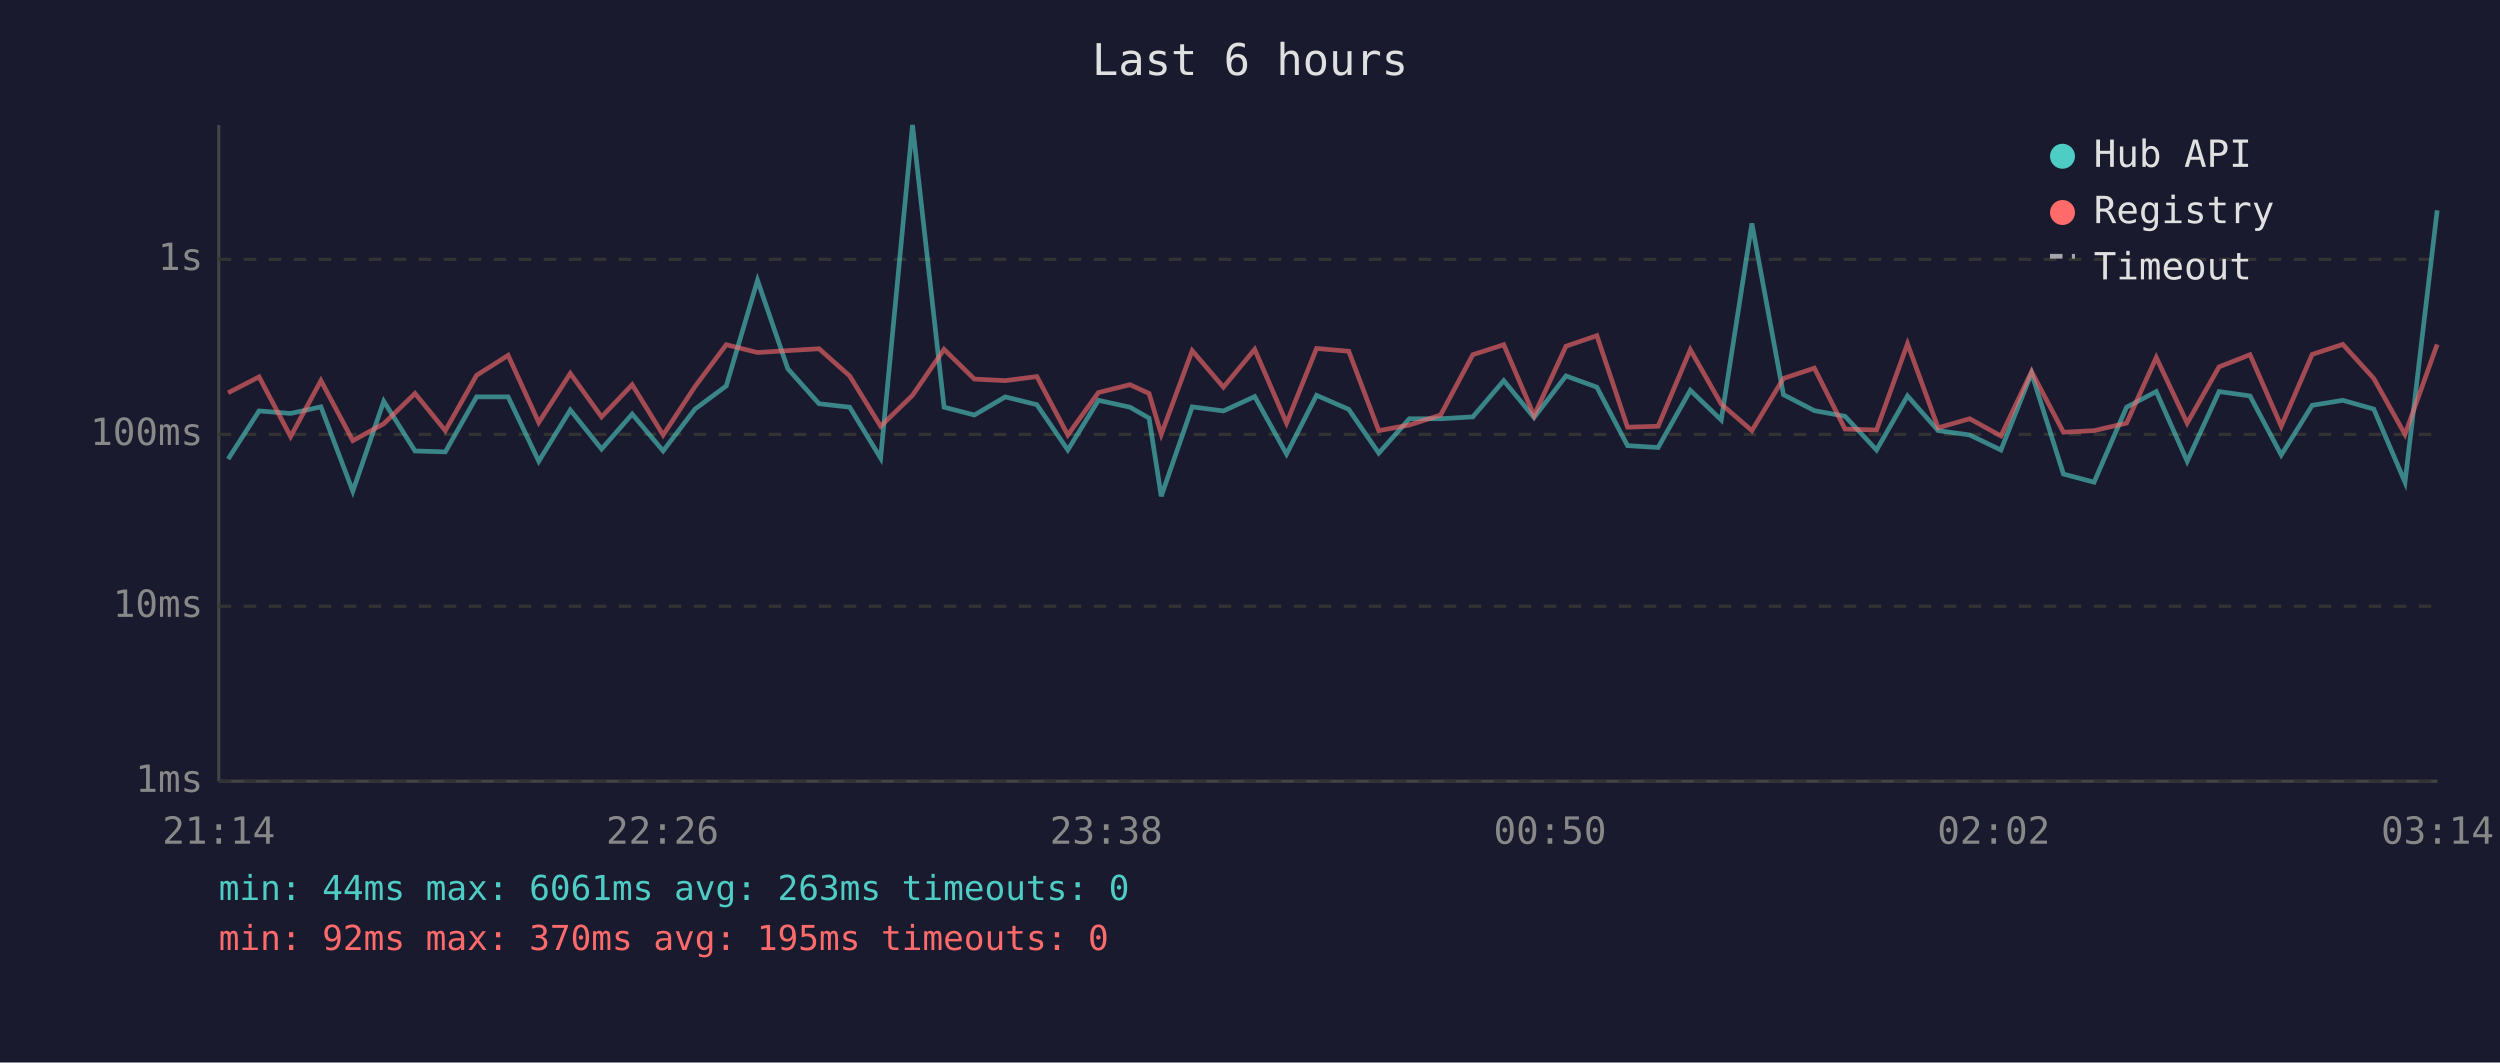
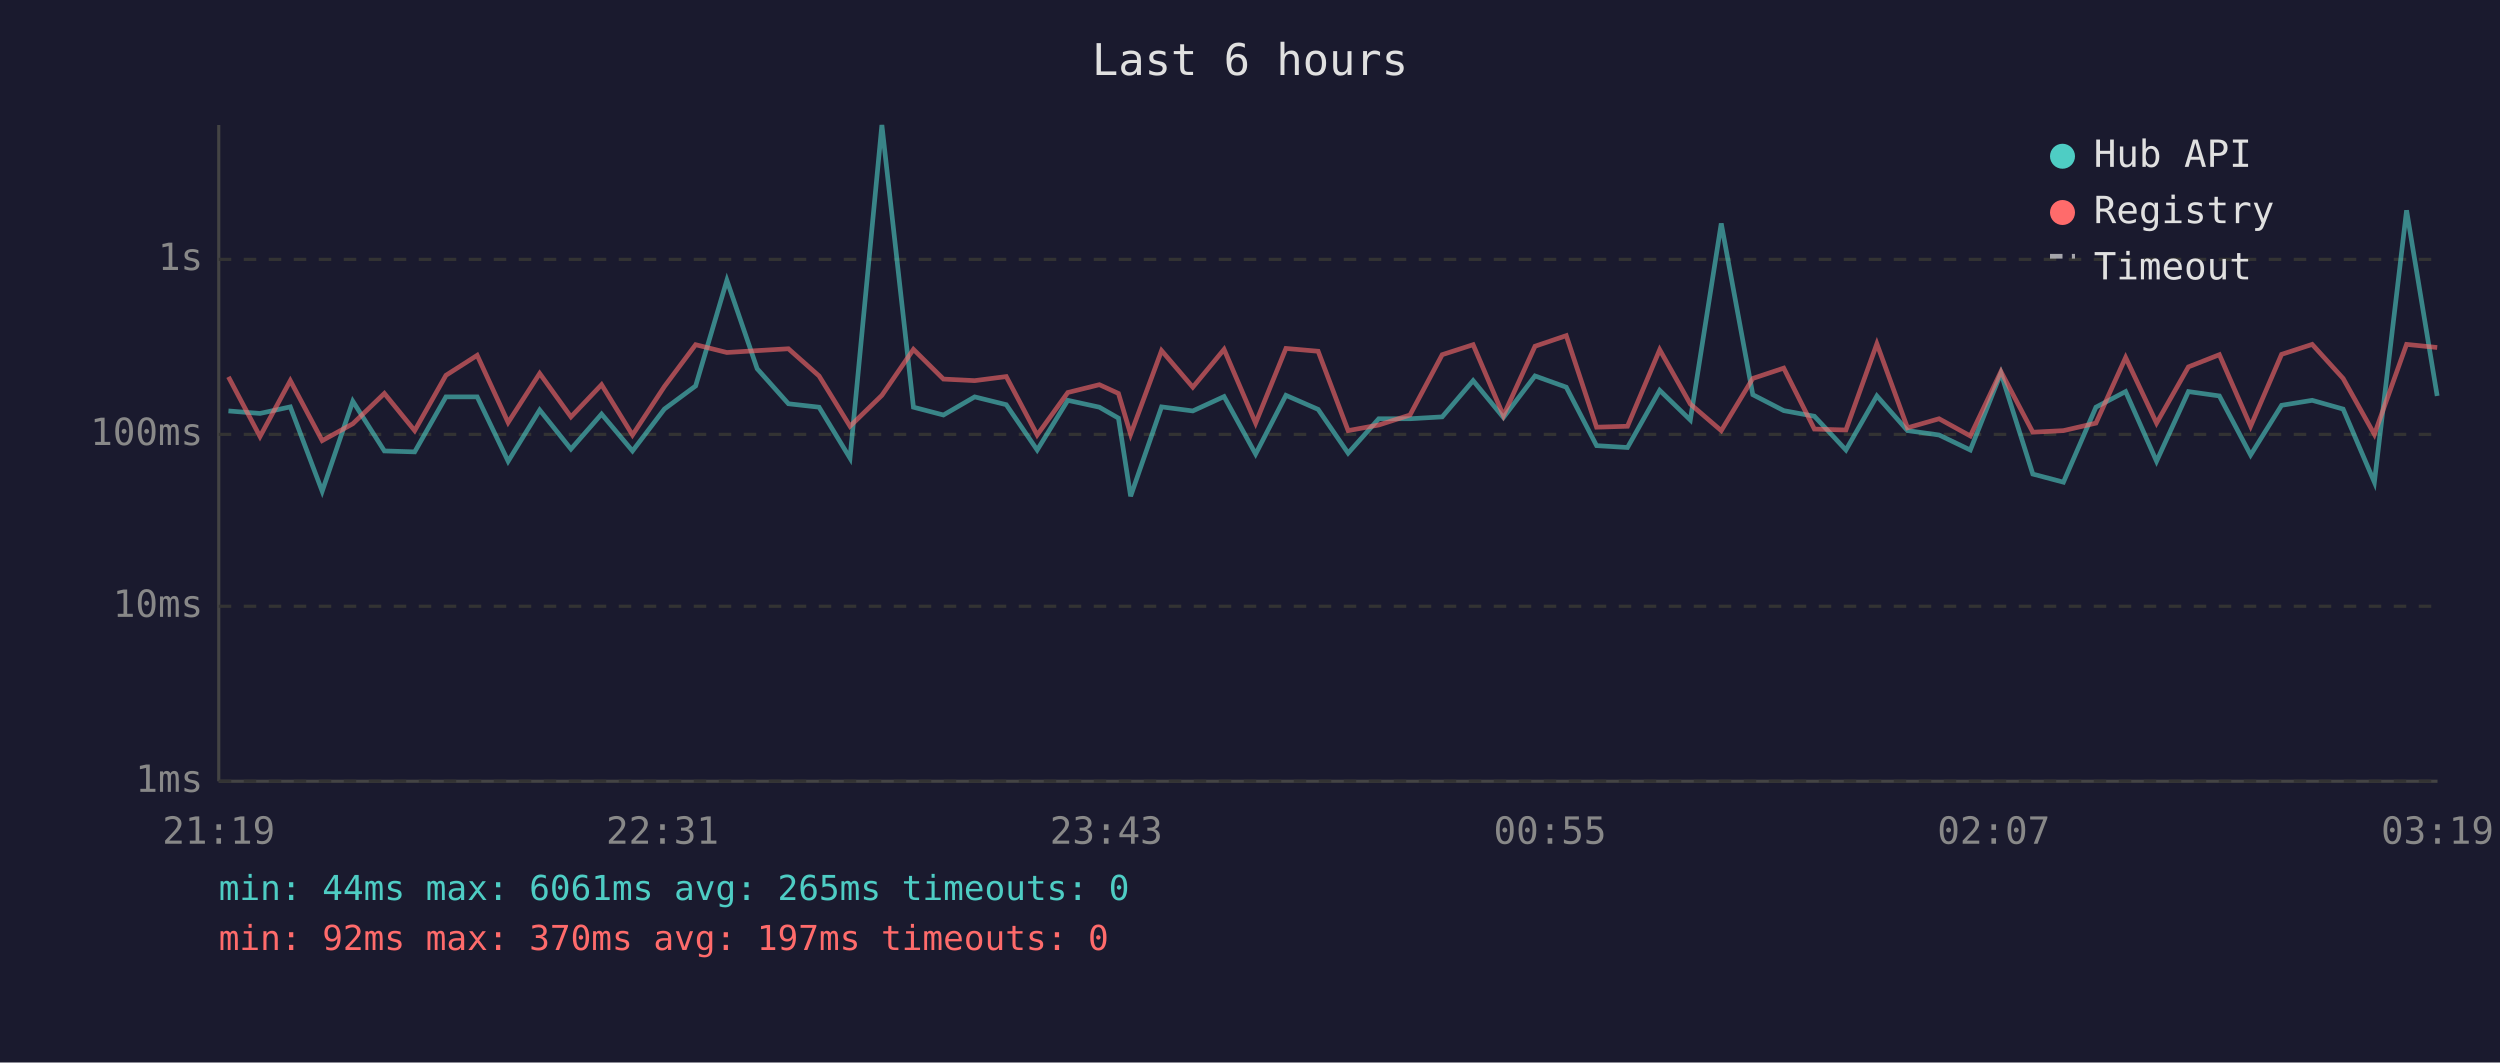
<svg xmlns="http://www.w3.org/2000/svg" viewBox="0 0 800 340" font-family="monospace" font-size="12">
  <rect width="800" height="340" fill="#1a1a2e" />
  <text x="400" y="24" fill="#e0e0e0" font-size="14" text-anchor="middle">Last 6 hours</text>
  <line x1="70" y1="40" x2="70" y2="250" stroke="#444" stroke-width="1" />
  <line x1="70" y1="250" x2="780" y2="250" stroke="#444" stroke-width="1" />
  <line x1="70" y1="250" x2="780" y2="250" stroke="#333" stroke-width="1" stroke-dasharray="4" />
  <text x="65" y="250" fill="#888" text-anchor="end" dominant-baseline="middle">1ms</text>
  <line x1="70" y1="194" x2="780" y2="194" stroke="#333" stroke-width="1" stroke-dasharray="4" />
  <text x="65" y="194" fill="#888" text-anchor="end" dominant-baseline="middle">10ms</text>
  <line x1="70" y1="139" x2="780" y2="139" stroke="#333" stroke-width="1" stroke-dasharray="4" />
  <text x="65" y="139" fill="#888" text-anchor="end" dominant-baseline="middle">100ms</text>
  <line x1="70" y1="83" x2="780" y2="83" stroke="#333" stroke-width="1" stroke-dasharray="4" />
  <text x="65" y="83" fill="#888" text-anchor="end" dominant-baseline="middle">1s</text>
-   <text x="70" y="270" fill="#888" text-anchor="middle">21:14</text>
-   <text x="212" y="270" fill="#888" text-anchor="middle">22:26</text>
-   <text x="354" y="270" fill="#888" text-anchor="middle">23:38</text>
-   <text x="496" y="270" fill="#888" text-anchor="middle">00:50</text>
-   <text x="638" y="270" fill="#888" text-anchor="middle">02:02</text>
-   <text x="780" y="270" fill="#888" text-anchor="middle">03:14</text>
-   <polyline points="73.0,146.9 82.9,131.5 93.0,132.3 102.7,130.2 112.9,157.2 122.8,128.4 132.8,144.3 142.5,144.6 152.5,127.0 162.6,127.0 172.4,147.6 182.5,131.2 192.5,143.7 202.3,132.5 212.2,144.3 222.4,130.9 232.4,123.5 242.4,89.7 252.1,118.0 262.1,129.2 271.9,130.3 281.8,146.6 292.0,40.0 302.1,130.3 311.8,132.8 321.7,127.0 331.8,129.5 341.7,144.0 351.5,128.1 361.6,130.3 367.7,133.8 371.6,158.8 381.5,130.2 391.5,131.5 401.5,126.9 411.7,145.3 421.3,126.5 431.6,131.0 441.2,145.0 451.0,134.0 461.0,134.0 471.3,133.4 481.2,121.8 490.9,133.6 501.1,120.3 511.0,123.9 520.8,142.6 530.6,143.2 540.9,124.9 550.8,134.4 560.6,71.5 570.7,126.3 580.6,131.4 590.4,133.2 600.5,144.0 610.4,126.7 620.2,137.8 630.3,139.2 640.3,144.0 650.1,119.4 660.3,151.7 670.1,154.3 680.5,130.3 690.0,125.3 699.9,147.6 710.1,125.3 720.0,126.7 730.0,145.6 739.9,129.7 749.7,128.1 759.6,130.9 769.6,154.3 779.9,67.3" fill="none" stroke="#4ecdc4" stroke-width="1.5" opacity="0.6" />
-   <polyline points="73.0,125.7 82.9,120.6 93.0,139.7 102.7,121.8 112.9,141.0 122.8,135.6 132.8,125.9 142.5,137.8 152.5,120.1 162.6,113.7 172.4,135.2 182.5,119.5 192.5,133.4 202.3,123.1 212.2,139.2 222.4,123.7 232.4,110.3 242.4,112.8 252.1,112.2 262.1,111.6 271.9,120.3 281.8,136.4 292.0,126.5 302.1,111.8 311.8,121.3 321.7,121.8 331.8,120.5 341.7,139.2 351.5,125.6 361.6,123.1 367.7,125.9 371.6,139.0 381.5,112.2 391.5,123.9 401.5,111.8 411.7,135.4 421.3,111.5 431.6,112.4 441.2,137.8 451.0,136.0 461.0,132.8 471.3,113.5 481.2,110.3 490.9,133.0 501.1,110.8 511.0,107.4 520.8,136.7 530.6,136.4 540.9,111.9 550.8,129.3 560.6,137.8 570.7,121.1 580.6,117.8 590.4,137.3 600.5,137.6 610.4,110.0 620.2,136.9 630.3,134.0 640.3,139.5 650.1,118.9 660.3,138.3 670.1,137.8 680.5,135.4 690.0,114.4 699.9,135.4 710.1,117.4 720.0,113.5 730.0,136.4 739.9,113.4 749.7,110.2 759.6,121.1 769.6,139.0 779.9,110.2" fill="none" stroke="#ff6b6b" stroke-width="1.5" opacity="0.6" />
+   <text x="70" y="270" fill="#888" text-anchor="middle">21:19</text>
+   <text x="212" y="270" fill="#888" text-anchor="middle">22:31</text>
+   <text x="354" y="270" fill="#888" text-anchor="middle">23:43</text>
+   <text x="496" y="270" fill="#888" text-anchor="middle">00:55</text>
+   <text x="638" y="270" fill="#888" text-anchor="middle">02:07</text>
+   <text x="780" y="270" fill="#888" text-anchor="middle">03:19</text>
+   <polyline points="73.1,131.5 83.2,132.3 92.9,130.2 103.1,157.2 112.9,128.4 123.0,144.3 132.7,144.6 142.7,127.0 152.7,127.0 162.6,147.6 172.7,131.2 182.7,143.7 192.5,132.5 202.4,144.3 212.6,130.9 222.6,123.5 232.6,89.7 242.3,118.0 252.3,129.2 262.1,130.3 272.0,146.6 282.2,40.0 292.3,130.3 301.9,132.8 311.9,127.0 322.0,129.5 331.9,144.0 341.7,128.1 351.8,130.3 357.9,133.8 361.8,158.8 371.7,130.2 381.7,131.5 391.7,126.9 401.8,145.3 411.5,126.5 421.8,131.0 431.4,145.0 441.2,134.0 451.2,134.0 461.5,133.4 471.4,121.8 481.1,133.6 491.2,120.3 501.2,123.9 510.9,142.6 520.8,143.2 531.1,124.9 540.9,134.4 550.8,71.5 560.9,126.3 570.8,131.4 580.6,133.2 590.7,144.0 600.6,126.7 610.4,137.8 620.5,139.2 630.5,144.0 640.3,119.4 650.5,151.7 660.3,154.3 670.7,130.3 680.2,125.3 690.1,147.6 700.3,125.3 710.2,126.7 720.2,145.6 730.1,129.7 739.9,128.1 749.8,130.9 759.8,154.3 770.1,67.3 779.9,126.7" fill="none" stroke="#4ecdc4" stroke-width="1.5" opacity="0.6" />
+   <polyline points="73.1,120.6 83.2,139.7 92.9,121.8 103.1,141.0 112.9,135.6 123.0,125.9 132.7,137.8 142.7,120.1 152.7,113.7 162.6,135.2 172.7,119.5 182.7,133.4 192.5,123.1 202.4,139.2 212.6,123.7 222.6,110.3 232.6,112.8 242.3,112.2 252.3,111.6 262.1,120.3 272.0,136.4 282.2,126.5 292.3,111.8 301.9,121.3 311.9,121.8 322.0,120.5 331.9,139.2 341.7,125.6 351.8,123.1 357.9,125.9 361.8,139.0 371.7,112.2 381.7,123.9 391.7,111.8 401.8,135.4 411.5,111.5 421.8,112.4 431.4,137.8 441.2,136.0 451.2,132.8 461.5,113.5 471.4,110.3 481.1,133.0 491.2,110.8 501.2,107.4 510.9,136.7 520.8,136.4 531.1,111.9 540.9,129.3 550.8,137.8 560.9,121.1 570.8,117.8 580.6,137.3 590.7,137.6 600.6,110.0 610.4,136.9 620.5,134.0 630.5,139.5 640.3,118.9 650.5,138.3 660.3,137.8 670.7,135.4 680.2,114.4 690.1,135.4 700.3,117.4 710.2,113.5 720.2,136.4 730.1,113.4 739.9,110.2 749.8,121.1 759.8,139.0 770.1,110.2 779.9,111.2" fill="none" stroke="#ff6b6b" stroke-width="1.5" opacity="0.6" />
  <circle cx="660" cy="50" r="4" fill="#4ecdc4" />
  <text x="670" y="50" fill="#e0e0e0" dominant-baseline="middle">Hub API</text>
  <circle cx="660" cy="68" r="4" fill="#ff6b6b" />
  <text x="670" y="68" fill="#e0e0e0" dominant-baseline="middle">Registry</text>
  <line x1="656" y1="82" x2="664" y2="82" stroke="#e0e0e0" stroke-width="1.5" stroke-dasharray="4,3" opacity="0.7" />
  <text x="670" y="86" fill="#e0e0e0" dominant-baseline="middle">Timeout</text>
-   <text x="70" y="288" fill="#4ecdc4" font-size="11">min: 44ms  max: 6061ms  avg: 263ms  timeouts: 0</text>
-   <text x="70" y="304" fill="#ff6b6b" font-size="11">min: 92ms  max: 370ms  avg: 195ms  timeouts: 0</text>
+   <text x="70" y="288" fill="#4ecdc4" font-size="11">min: 44ms  max: 6061ms  avg: 265ms  timeouts: 0</text>
+   <text x="70" y="304" fill="#ff6b6b" font-size="11">min: 92ms  max: 370ms  avg: 197ms  timeouts: 0</text>
</svg>
